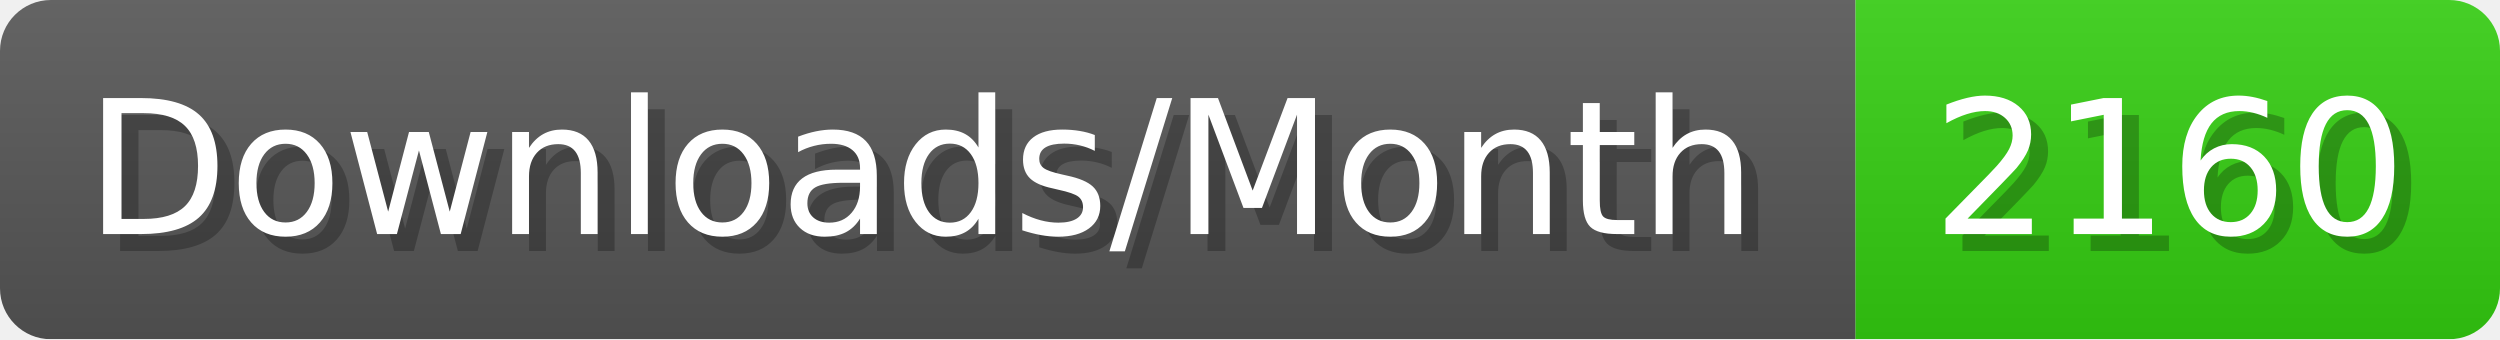
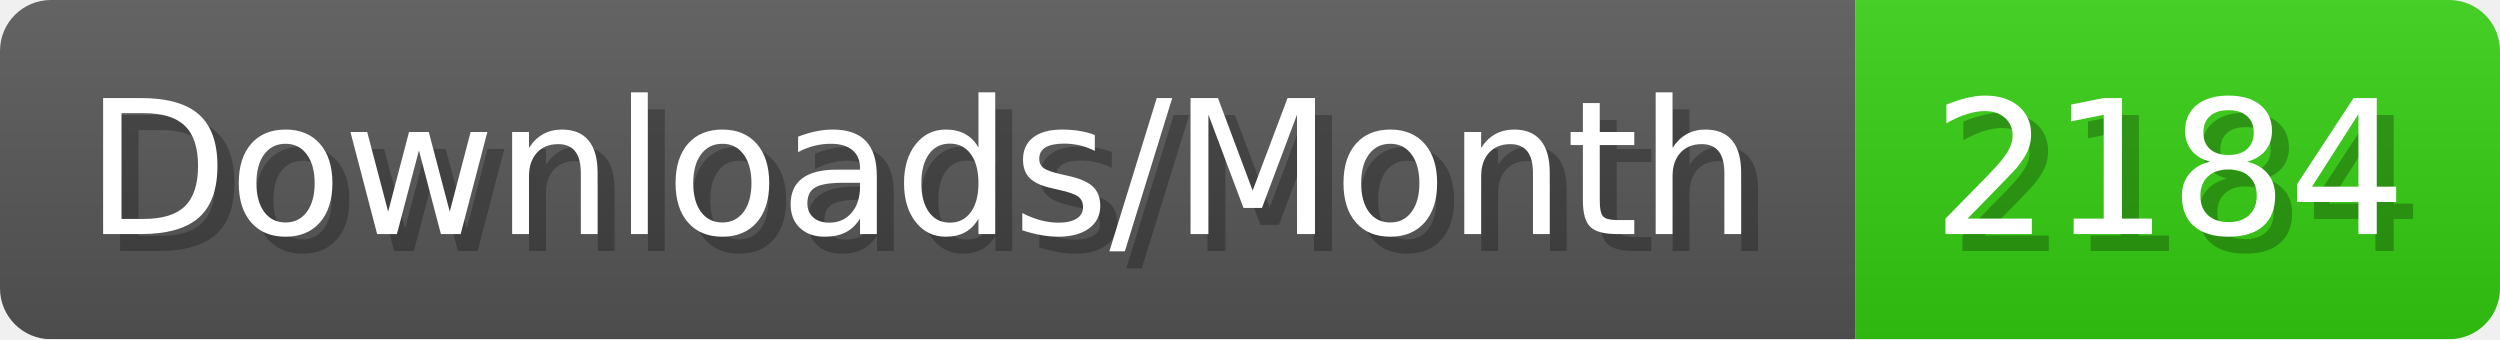
- <svg xmlns="http://www.w3.org/2000/svg" width="147.4" height="20" viewBox="0 0 1474 200" role="img" aria-label="Downloads/Month: 2160">
+ <svg xmlns="http://www.w3.org/2000/svg" width="147.4" height="20" viewBox="0 0 1474 200" role="img" aria-label="Downloads/Month: 2184">
  <linearGradient id="YlXUI" x2="0" y2="100%">
    <stop offset="0" stop-opacity=".1" stop-color="#EEE" />
    <stop offset="1" stop-opacity=".1" />
  </linearGradient>
  <mask id="JHhop">
    <rect width="1474" height="200" rx="30" fill="#FFF" />
  </mask>
  <g mask="url(#JHhop)">
    <rect width="1094" height="200" fill="#555" />
    <rect width="380" height="200" fill="#3C1" x="1094" />
    <rect width="1474" height="200" fill="url(#YlXUI)" />
  </g>
  <g aria-hidden="true" fill="#fff" text-anchor="start" font-family="Verdana,DejaVu Sans,sans-serif" font-size="110">
    <text x="60" y="148" textLength="994" fill="#000" opacity="0.25">Downloads/Month</text>
    <text x="50" y="138" textLength="994">Downloads/Month</text>
-     <text x="1149" y="148" textLength="280" fill="#000" opacity="0.25">2160</text>
-     <text x="1139" y="138" textLength="280">2160</text>
+     <text x="1149" y="148" textLength="280" fill="#000" opacity="0.25">2184</text>
+     <text x="1139" y="138" textLength="280">2184</text>
  </g>
</svg>
